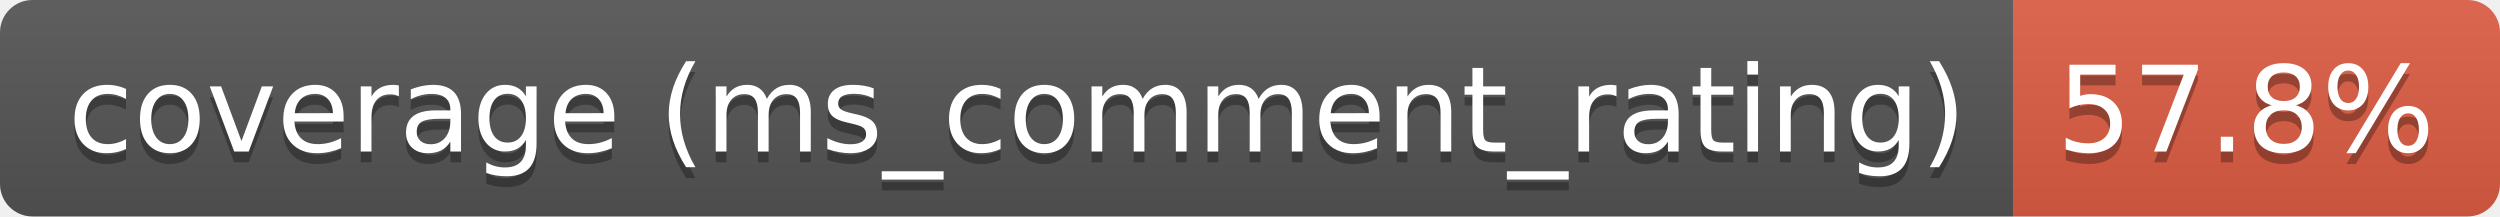
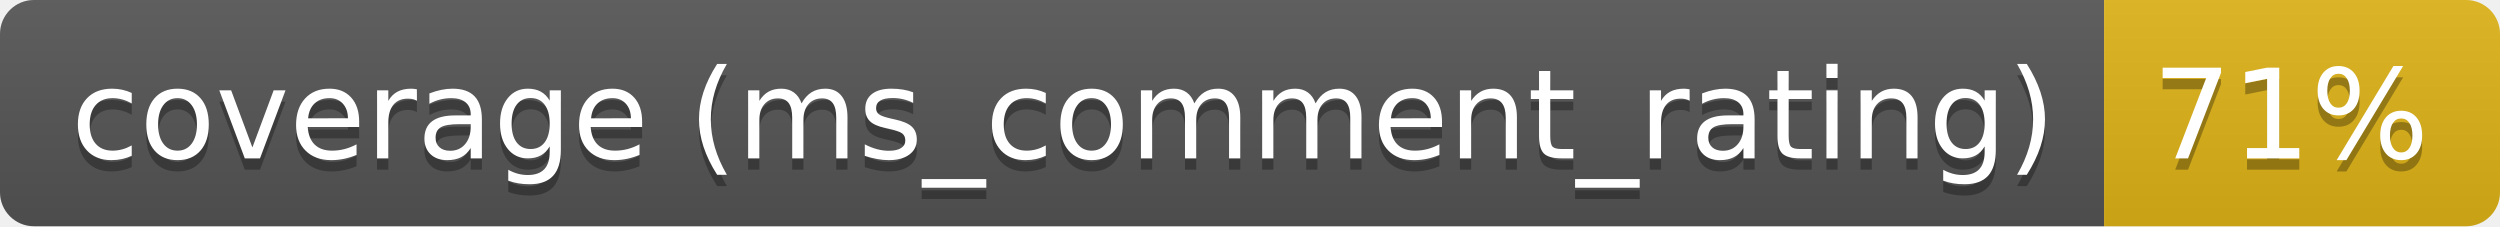
- <svg xmlns="http://www.w3.org/2000/svg" width="231" height="20" role="img" aria-label="coverage (ms_comment_rating): 57.8%">
+ <svg xmlns="http://www.w3.org/2000/svg" width="221" height="20" role="img" aria-label="coverage (ms_comment_rating): 71%">
  <linearGradient id="s" x2="0" y2="100%">
    <stop offset="0" stop-color="#bbb" stop-opacity=".1" />
    <stop offset="1" stop-opacity=".1" />
  </linearGradient>
  <clipPath id="r">
-     <rect width="231" height="20" rx="3" fill="#fff" />
+     <rect width="221" height="20" rx="3" fill="#fff" />
  </clipPath>
  <g clip-path="url(#r)">
    <rect width="186" height="20" fill="#555" />
-     <rect x="186" width="45" height="20" fill="#e05d44" />
-     <rect width="231" height="20" fill="url(#s)" />
+     <rect x="186" width="35" height="20" fill="#dfb317" />
+     <rect width="221" height="20" fill="url(#s)" />
  </g>
  <g fill="#fff" text-anchor="middle" font-family="Verdana,Geneva,DejaVu Sans,sans-serif" text-rendering="geometricPrecision" font-size="110">
    <text aria-hidden="true" x="940" y="150" fill="#010101" fill-opacity=".3" transform="scale(.1)" textLength="1753">coverage (ms_comment_rating)</text>
    <text x="940" y="140" transform="scale(.1)" fill="#fff" textLength="1753">coverage (ms_comment_rating)</text>
-     <text aria-hidden="true" x="2075" y="150" fill="#010101" fill-opacity=".3" transform="scale(.1)" textLength="350">57.8%</text>
-     <text x="2075" y="140" transform="scale(.1)" fill="#fff" textLength="350">57.8%</text>
+     <text aria-hidden="true" x="2025" y="150" fill="#010101" fill-opacity=".3" transform="scale(.1)" textLength="245">71%</text>
+     <text x="2025" y="140" transform="scale(.1)" fill="#fff" textLength="245">71%</text>
  </g>
</svg>
